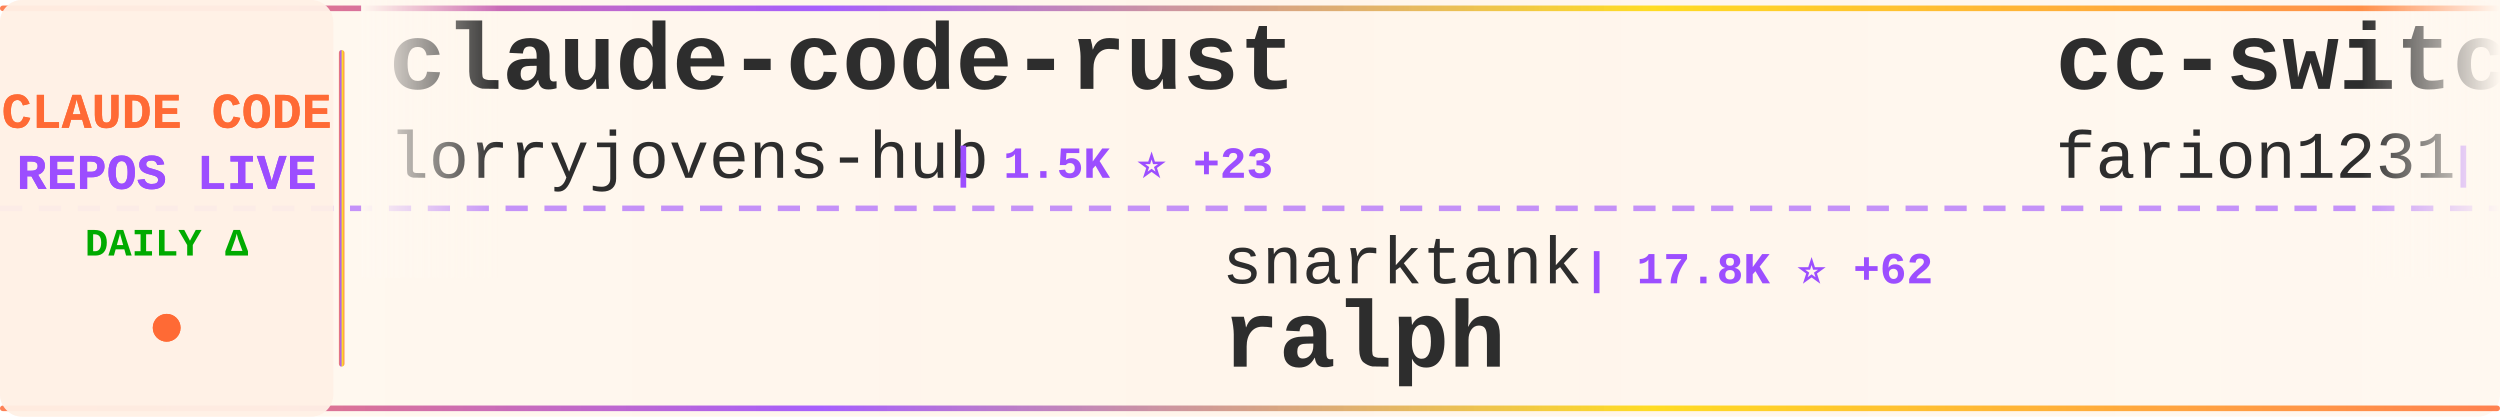
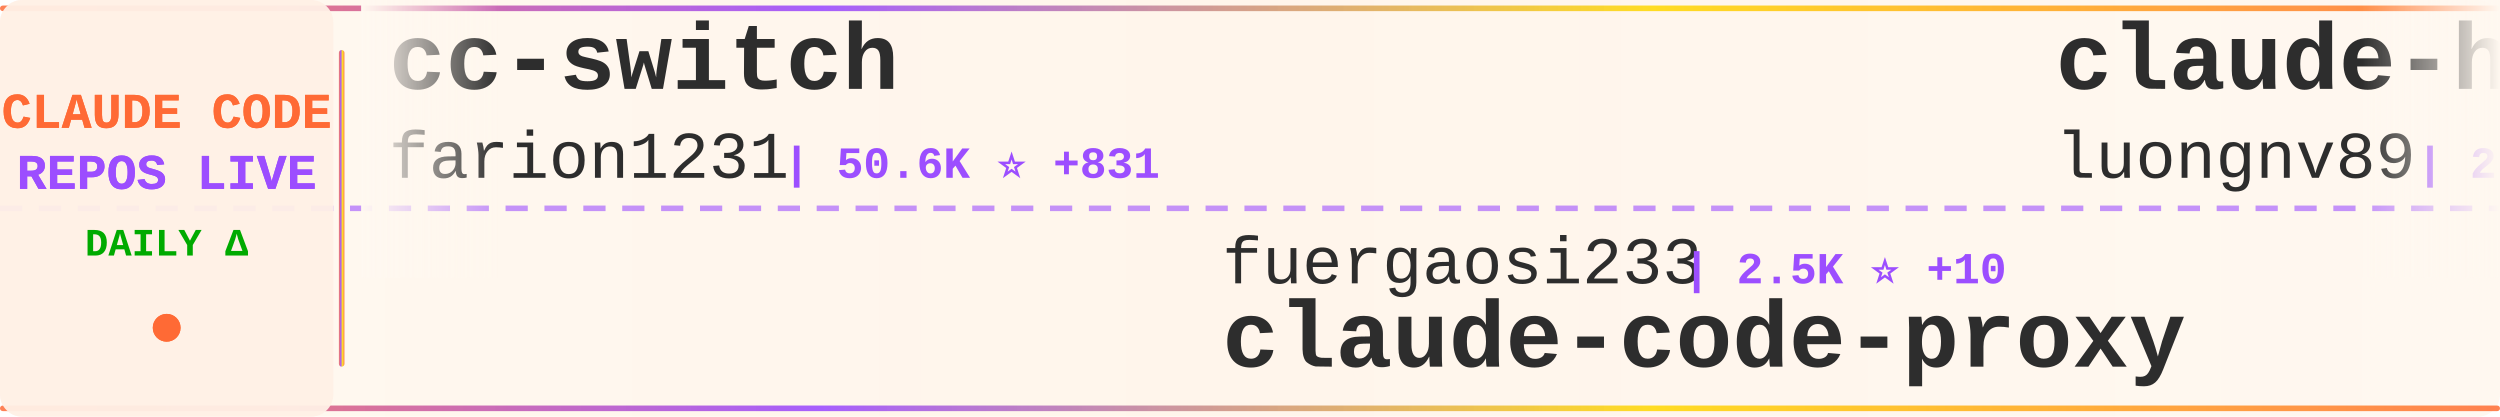
<svg xmlns="http://www.w3.org/2000/svg" width="900" height="150">
  <defs>
    <linearGradient id="tickerBg" x1="0%" y1="0%" x2="100%" y2="0%">
      <stop offset="0%" style="stop-color:#fff8f0;stop-opacity:0.98" />
      <stop offset="50%" style="stop-color:#fff5eb;stop-opacity:1" />
      <stop offset="100%" style="stop-color:#fff8f0;stop-opacity:0.98" />
    </linearGradient>
    <linearGradient id="borderGrad" x1="0%" y1="0%" x2="100%" y2="0%">
      <stop offset="0%" style="stop-color:#FF6B35;stop-opacity:0.85">
        <animate attributeName="stop-opacity" values="0.85;1;0.85" dur="2s" repeatCount="indefinite" />
      </stop>
      <stop offset="33%" style="stop-color:#9C4EFF;stop-opacity:0.9">
        <animate attributeName="stop-opacity" values="0.9;1;0.9" dur="2.2s" repeatCount="indefinite" />
      </stop>
      <stop offset="66%" style="stop-color:#FFD700;stop-opacity:0.85">
        <animate attributeName="stop-opacity" values="0.85;1;0.85" dur="1.8s" repeatCount="indefinite" />
      </stop>
      <stop offset="100%" style="stop-color:#FF6B35;stop-opacity:0.85">
        <animate attributeName="stop-opacity" values="0.85;1;0.85" dur="2s" repeatCount="indefinite" />
      </stop>
    </linearGradient>
    <filter id="textGlow">
      <feGaussianBlur stdDeviation="0.15" result="coloredBlur" />
      <feMerge>
        <feMergeNode in="coloredBlur" />
        <feMergeNode in="SourceGraphic" />
      </feMerge>
    </filter>
    <filter id="metricGlow">
      <feGaussianBlur stdDeviation="0.2" result="coloredBlur" />
      <feMerge>
        <feMergeNode in="coloredBlur" />
        <feMergeNode in="SourceGraphic" />
      </feMerge>
    </filter>
    <linearGradient id="leftFade" x1="0%" y1="0%" x2="100%" y2="0%">
      <stop offset="0%" style="stop-color:#fff8f0;stop-opacity:1" />
      <stop offset="100%" style="stop-color:#fff8f0;stop-opacity:0" />
    </linearGradient>
    <linearGradient id="rightFade" x1="0%" y1="0%" x2="100%" y2="0%">
      <stop offset="0%" style="stop-color:#fff8f0;stop-opacity:0" />
      <stop offset="100%" style="stop-color:#fff8f0;stop-opacity:1" />
    </linearGradient>
  </defs>
  <rect width="900" height="150" fill="url(#tickerBg)" rx="8" />
  <rect x="0" y="2" width="900" height="2" fill="url(#borderGrad)" rx="1" />
  <rect x="0" y="146" width="900" height="2" fill="url(#borderGrad)" rx="1" />
  <line x1="0" y1="75" x2="900" y2="75" stroke="#9C4EFF" stroke-width="2" stroke-dasharray="8 6" opacity="0.6" />
  <rect x="0" y="0" width="120" height="150" fill="#fff0e6" opacity="0.95" rx="8" />
  <text x="60" y="46" font-family="'Courier New', monospace" font-size="18" font-weight="bold" fill="#FF6B35" text-anchor="middle" filter="url(#textGlow)">
    CLAUDE CODE
  </text>
  <text x="60" y="68" font-family="'Courier New', monospace" font-size="18" font-weight="bold" fill="#9C4EFF" text-anchor="middle" filter="url(#textGlow)">
    REPOS LIVE
  </text>
  <text x="60" y="92" font-family="'Courier New', monospace" font-size="14" font-weight="bold" fill="#00aa00" text-anchor="middle">
    DAILY Δ
  </text>
  <circle cx="60" cy="118" r="5" fill="#FF6B35" filter="url(#metricGlow)">
    <animate attributeName="r" values="4;6;4" dur="1.5s" repeatCount="indefinite" />
    <animate attributeName="opacity" values="0.6;1;0.6" dur="1.5s" repeatCount="indefinite" />
  </circle>
  <rect x="122" y="18" width="2" height="114" fill="url(#borderGrad)" rx="1" />
  <clipPath id="tickerClip">
    <rect x="130" y="0" width="770" height="150" />
  </clipPath>
  <g clip-path="url(#tickerClip)">
    <g id="tickerItems">
      <animateTransform attributeName="transform" attributeType="XML" type="translate" from="0 0" to="-3000 0" dur="54s" repeatCount="indefinite" />
      <g transform="translate(0, 0)">
-         <text x="140" y="32" font-family="'Courier New', monospace" font-size="34" font-weight="bold" fill="#2d2d2d">claude-code-rust</text>
-         <text x="140" y="64" font-family="'Courier New', monospace" font-size="24" font-weight="normal" fill="#2d2d2d" opacity="1.0">lorryjovens-hub</text>
-         <text x="342" y="64" font-family="'Courier New', monospace" font-size="16" font-weight="bold" fill="#9C4EFF"> | 1.5K ⭐ +23</text>
-       </g>
-       <g transform="translate(300, 0)">
-         <text x="140" y="102" font-family="'Courier New', monospace" font-size="24" font-weight="normal" fill="#2d2d2d" opacity="1.0">snarktank</text>
-         <text x="270" y="102" font-family="'Courier New', monospace" font-size="16" font-weight="bold" fill="#9C4EFF"> | 17.8K ⭐ +62</text>
-         <text x="140" y="132" font-family="'Courier New', monospace" font-size="34" font-weight="bold" fill="#2d2d2d">ralph</text>
-       </g>
-       <g transform="translate(600, 0)">
        <text x="140" y="32" font-family="'Courier New', monospace" font-size="34" font-weight="bold" fill="#2d2d2d">cc-switch</text>
        <text x="140" y="64" font-family="'Courier New', monospace" font-size="24" font-weight="normal" fill="#2d2d2d" opacity="1.0">farion1231</text>
        <text x="282" y="64" font-family="'Courier New', monospace" font-size="16" font-weight="bold" fill="#9C4EFF"> | 50.6K ⭐ +831</text>
      </g>
+       <g transform="translate(300, 0)">
+         <text x="140" y="102" font-family="'Courier New', monospace" font-size="24" font-weight="normal" fill="#2d2d2d" opacity="1.0">fuergaosi233</text>
+         <text x="306" y="102" font-family="'Courier New', monospace" font-size="16" font-weight="bold" fill="#9C4EFF"> | 2.5K ⭐ +10</text>
+         <text x="140" y="132" font-family="'Courier New', monospace" font-size="34" font-weight="bold" fill="#2d2d2d">claude-code-proxy</text>
+       </g>
+       <g transform="translate(600, 0)">
+         <text x="140" y="32" font-family="'Courier New', monospace" font-size="34" font-weight="bold" fill="#2d2d2d">claude-howto</text>
+         <text x="140" y="64" font-family="'Courier New', monospace" font-size="24" font-weight="normal" fill="#2d2d2d" opacity="1.0">luongnv89</text>
+         <text x="270" y="64" font-family="'Courier New', monospace" font-size="16" font-weight="bold" fill="#9C4EFF"> | 28.6K ⭐ +206</text>
+       </g>
      <g transform="translate(900, 0)">
-         <text x="140" y="102" font-family="'Courier New', monospace" font-size="24" font-weight="normal" fill="#2d2d2d" opacity="1.0">ykdojo</text>
-         <text x="234" y="102" font-family="'Courier New', monospace" font-size="16" font-weight="bold" fill="#9C4EFF"> | 7.9K ⭐ +19</text>
-         <text x="140" y="132" font-family="'Courier New', monospace" font-size="34" font-weight="bold" fill="#2d2d2d">claude-code-tips</text>
+         <text x="140" y="102" font-family="'Courier New', monospace" font-size="24" font-weight="normal" fill="#2d2d2d" opacity="1.0">OneRedOak</text>
+         <text x="270" y="102" font-family="'Courier New', monospace" font-size="16" font-weight="bold" fill="#9C4EFF"> | 3.8K ⭐ +1</text>
+         <text x="140" y="132" font-family="'Courier New', monospace" font-size="34" font-weight="bold" fill="#2d2d2d">claude-code-workflows</text>
      </g>
      <g transform="translate(1200, 0)">
-         <text x="140" y="32" font-family="'Courier New', monospace" font-size="34" font-weight="bold" fill="#2d2d2d">Claude-Code-Usage-Monito...</text>
-         <text x="140" y="64" font-family="'Courier New', monospace" font-size="24" font-weight="normal" fill="#2d2d2d" opacity="1.0">Maciek-roboblog</text>
-         <text x="342" y="64" font-family="'Courier New', monospace" font-size="16" font-weight="bold" fill="#9C4EFF"> | 7.8K ⭐ +34</text>
+         <text x="140" y="32" font-family="'Courier New', monospace" font-size="34" font-weight="bold" fill="#2d2d2d">claude_code_src</text>
+         <text x="140" y="64" font-family="'Courier New', monospace" font-size="24" font-weight="normal" fill="#2d2d2d" opacity="1.0">ponponon</text>
+         <text x="258" y="64" font-family="'Courier New', monospace" font-size="16" font-weight="bold" fill="#9C4EFF"> | 2.2K ⭐ +4</text>
      </g>
      <g transform="translate(1500, 0)">
-         <text x="140" y="102" font-family="'Courier New', monospace" font-size="24" font-weight="normal" fill="#2d2d2d" opacity="1.0">pedrohcgs</text>
-         <text x="270" y="102" font-family="'Courier New', monospace" font-size="16" font-weight="bold" fill="#9C4EFF"> | 983 ⭐ +11</text>
-         <text x="140" y="132" font-family="'Courier New', monospace" font-size="34" font-weight="bold" fill="#2d2d2d">claude-code-my-workflow</text>
+         <text x="140" y="102" font-family="'Courier New', monospace" font-size="24" font-weight="normal" fill="#2d2d2d" opacity="1.0">andrew-kramer-inno</text>
+         <text x="378" y="102" font-family="'Courier New', monospace" font-size="16" font-weight="bold" fill="#9C4EFF"> | 577 ⭐</text>
+         <text x="140" y="132" font-family="'Courier New', monospace" font-size="34" font-weight="bold" fill="#2d2d2d">claude-code-source-build</text>
      </g>
      <g transform="translate(1800, 0)">
-         <text x="140" y="32" font-family="'Courier New', monospace" font-size="34" font-weight="bold" fill="#2d2d2d">claude-code-proxy</text>
-         <text x="140" y="64" font-family="'Courier New', monospace" font-size="24" font-weight="normal" fill="#2d2d2d" opacity="1.0">1rgs</text>
-         <text x="210" y="64" font-family="'Courier New', monospace" font-size="16" font-weight="bold" fill="#9C4EFF"> | 3.5K ⭐ +6</text>
+         <text x="140" y="32" font-family="'Courier New', monospace" font-size="34" font-weight="bold" fill="#2d2d2d">claude-code-tips</text>
+         <text x="140" y="64" font-family="'Courier New', monospace" font-size="24" font-weight="normal" fill="#2d2d2d" opacity="1.0">ykdojo</text>
+         <text x="234" y="64" font-family="'Courier New', monospace" font-size="16" font-weight="bold" fill="#9C4EFF"> | 7.9K ⭐ +19</text>
      </g>
      <g transform="translate(2100, 0)">
-         <text x="140" y="102" font-family="'Courier New', monospace" font-size="24" font-weight="normal" fill="#2d2d2d" opacity="1.0">JrCx7scC</text>
-         <text x="258" y="102" font-family="'Courier New', monospace" font-size="16" font-weight="bold" fill="#9C4EFF"> | 360 ⭐ +1</text>
-         <text x="140" y="132" font-family="'Courier New', monospace" font-size="34" font-weight="bold" fill="#2d2d2d">claude-code-source</text>
+         <text x="140" y="102" font-family="'Courier New', monospace" font-size="24" font-weight="normal" fill="#2d2d2d" opacity="1.0">ChrisWiles</text>
+         <text x="282" y="102" font-family="'Courier New', monospace" font-size="16" font-weight="bold" fill="#9C4EFF"> | 5.8K ⭐ +6</text>
+         <text x="140" y="132" font-family="'Courier New', monospace" font-size="34" font-weight="bold" fill="#2d2d2d">claude-code-showcase</text>
      </g>
      <g transform="translate(2400, 0)">
-         <text x="140" y="32" font-family="'Courier New', monospace" font-size="34" font-weight="bold" fill="#2d2d2d">claude-code-from-scratch</text>
-         <text x="140" y="64" font-family="'Courier New', monospace" font-size="24" font-weight="normal" fill="#2d2d2d" opacity="1.0">Windy3f3f3f3f</text>
-         <text x="318" y="64" font-family="'Courier New', monospace" font-size="16" font-weight="bold" fill="#9C4EFF"> | 995 ⭐ +8</text>
+         <text x="140" y="32" font-family="'Courier New', monospace" font-size="34" font-weight="bold" fill="#2d2d2d">claude-code-from-source</text>
+         <text x="140" y="64" font-family="'Courier New', monospace" font-size="24" font-weight="normal" fill="#2d2d2d" opacity="1.0">alejandrobalderas</text>
+         <text x="366" y="64" font-family="'Courier New', monospace" font-size="16" font-weight="bold" fill="#9C4EFF"> | 1.8K ⭐ +43</text>
      </g>
      <g transform="translate(2700, 0)">
-         <text x="140" y="102" font-family="'Courier New', monospace" font-size="24" font-weight="normal" fill="#2d2d2d" opacity="1.0">huangserva</text>
-         <text x="282" y="102" font-family="'Courier New', monospace" font-size="16" font-weight="bold" fill="#9C4EFF"> | 563 ⭐ +3</text>
-         <text x="140" y="132" font-family="'Courier New', monospace" font-size="34" font-weight="bold" fill="#2d2d2d">claude-code-cli</text>
+         <text x="140" y="102" font-family="'Courier New', monospace" font-size="24" font-weight="normal" fill="#2d2d2d" opacity="1.0">ghuntley</text>
+         <text x="258" y="102" font-family="'Courier New', monospace" font-size="16" font-weight="bold" fill="#9C4EFF"> | 974 ⭐</text>
+         <text x="140" y="132" font-family="'Courier New', monospace" font-size="34" font-weight="bold" fill="#2d2d2d">claude-code-source-code-...</text>
      </g>
      <g transform="translate(3000, 0)">
-         <text x="140" y="32" font-family="'Courier New', monospace" font-size="34" font-weight="bold" fill="#2d2d2d">claude-code-rust</text>
-         <text x="140" y="64" font-family="'Courier New', monospace" font-size="24" font-weight="normal" fill="#2d2d2d" opacity="1.0">lorryjovens-hub</text>
-         <text x="342" y="64" font-family="'Courier New', monospace" font-size="16" font-weight="bold" fill="#9C4EFF"> | 1.5K ⭐ +23</text>
-       </g>
-       <g transform="translate(3300, 0)">
-         <text x="140" y="102" font-family="'Courier New', monospace" font-size="24" font-weight="normal" fill="#2d2d2d" opacity="1.0">snarktank</text>
-         <text x="270" y="102" font-family="'Courier New', monospace" font-size="16" font-weight="bold" fill="#9C4EFF"> | 17.8K ⭐ +62</text>
-         <text x="140" y="132" font-family="'Courier New', monospace" font-size="34" font-weight="bold" fill="#2d2d2d">ralph</text>
-       </g>
-       <g transform="translate(3600, 0)">
        <text x="140" y="32" font-family="'Courier New', monospace" font-size="34" font-weight="bold" fill="#2d2d2d">cc-switch</text>
        <text x="140" y="64" font-family="'Courier New', monospace" font-size="24" font-weight="normal" fill="#2d2d2d" opacity="1.0">farion1231</text>
        <text x="282" y="64" font-family="'Courier New', monospace" font-size="16" font-weight="bold" fill="#9C4EFF"> | 50.6K ⭐ +831</text>
      </g>
+       <g transform="translate(3300, 0)">
+         <text x="140" y="102" font-family="'Courier New', monospace" font-size="24" font-weight="normal" fill="#2d2d2d" opacity="1.0">fuergaosi233</text>
+         <text x="306" y="102" font-family="'Courier New', monospace" font-size="16" font-weight="bold" fill="#9C4EFF"> | 2.5K ⭐ +10</text>
+         <text x="140" y="132" font-family="'Courier New', monospace" font-size="34" font-weight="bold" fill="#2d2d2d">claude-code-proxy</text>
+       </g>
+       <g transform="translate(3600, 0)">
+         <text x="140" y="32" font-family="'Courier New', monospace" font-size="34" font-weight="bold" fill="#2d2d2d">claude-howto</text>
+         <text x="140" y="64" font-family="'Courier New', monospace" font-size="24" font-weight="normal" fill="#2d2d2d" opacity="1.0">luongnv89</text>
+         <text x="270" y="64" font-family="'Courier New', monospace" font-size="16" font-weight="bold" fill="#9C4EFF"> | 28.6K ⭐ +206</text>
+       </g>
      <g transform="translate(3900, 0)">
-         <text x="140" y="102" font-family="'Courier New', monospace" font-size="24" font-weight="normal" fill="#2d2d2d" opacity="1.0">ykdojo</text>
-         <text x="234" y="102" font-family="'Courier New', monospace" font-size="16" font-weight="bold" fill="#9C4EFF"> | 7.9K ⭐ +19</text>
-         <text x="140" y="132" font-family="'Courier New', monospace" font-size="34" font-weight="bold" fill="#2d2d2d">claude-code-tips</text>
+         <text x="140" y="102" font-family="'Courier New', monospace" font-size="24" font-weight="normal" fill="#2d2d2d" opacity="1.0">OneRedOak</text>
+         <text x="270" y="102" font-family="'Courier New', monospace" font-size="16" font-weight="bold" fill="#9C4EFF"> | 3.8K ⭐ +1</text>
+         <text x="140" y="132" font-family="'Courier New', monospace" font-size="34" font-weight="bold" fill="#2d2d2d">claude-code-workflows</text>
      </g>
    </g>
  </g>
  <rect x="130" y="0" width="50" height="100" fill="url(#leftFade)" />
  <rect x="850" y="0" width="50" height="100" fill="url(#rightFade)" />
</svg>
